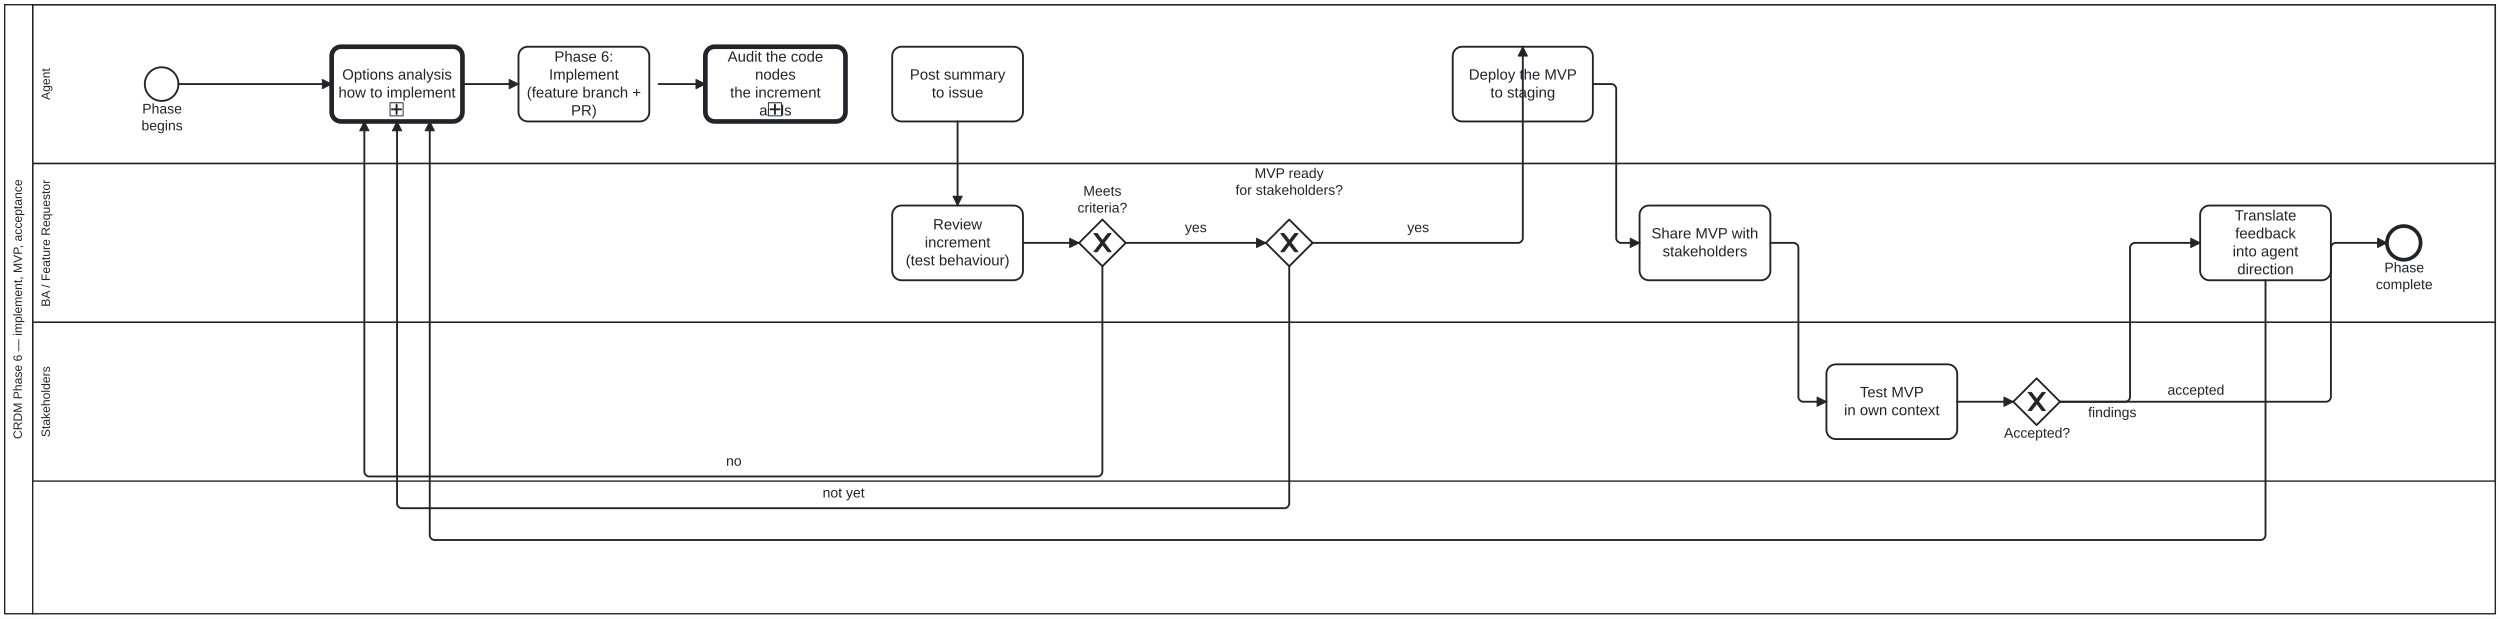
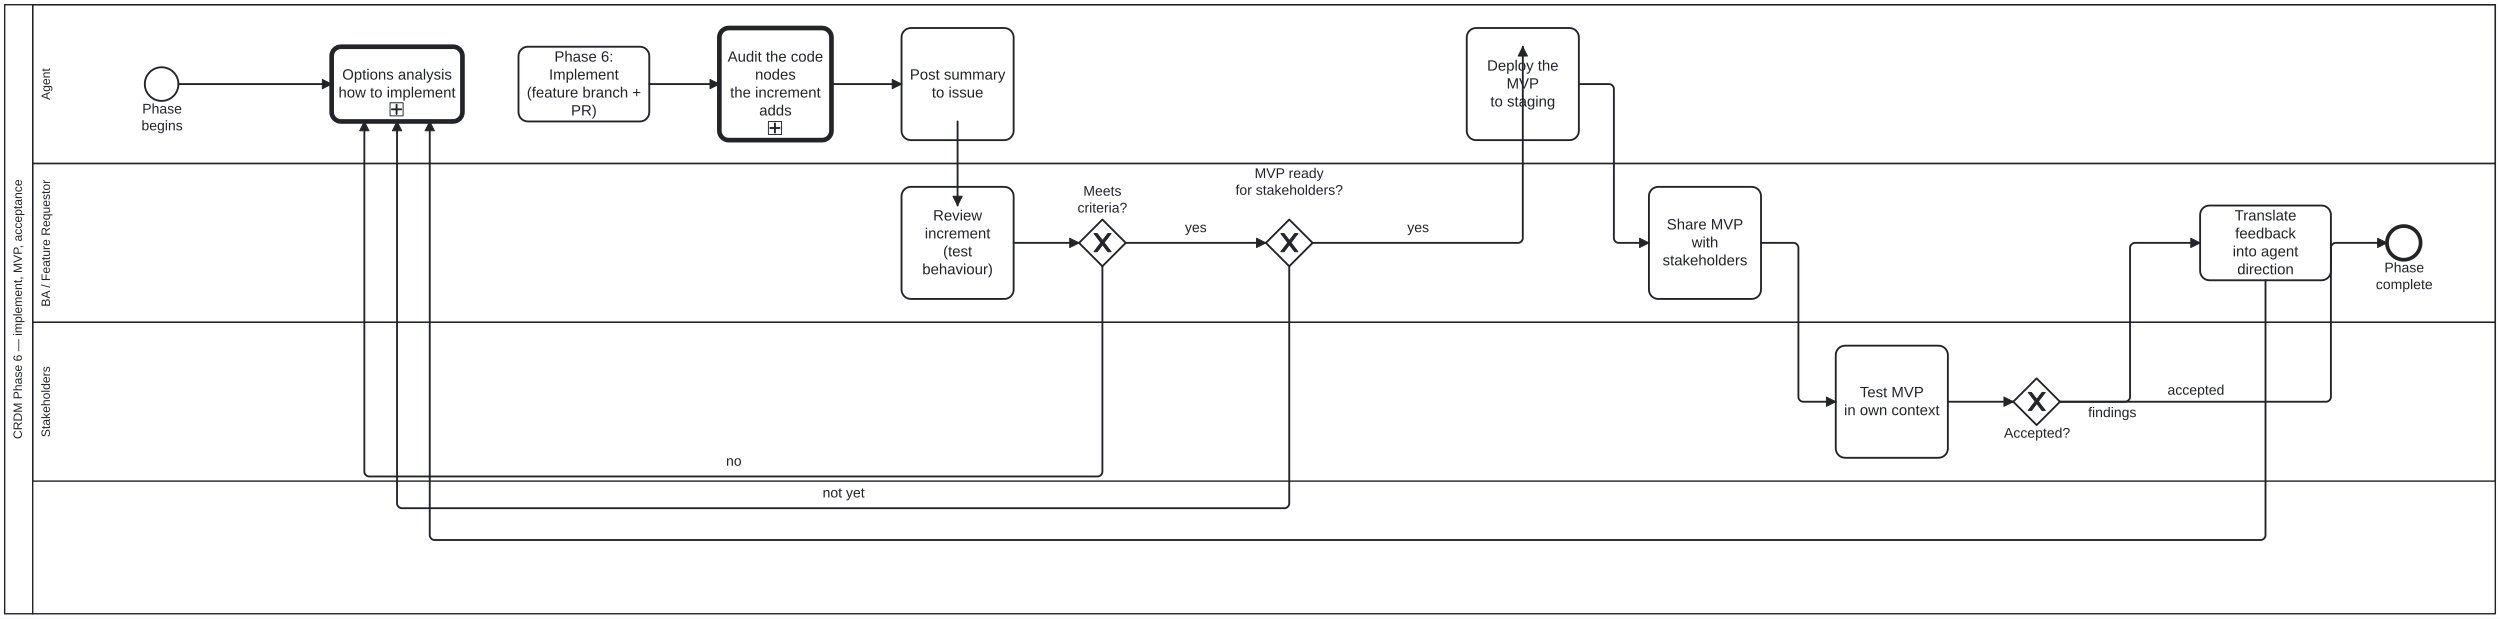
<svg xmlns="http://www.w3.org/2000/svg" width="100%" style="max-width:100%;height:auto" viewBox="155 75 2676 662" version="1.1">
  <rect x="155" y="75" width="2676" height="662" fill="#ffffff" />
  <g class="djs-group">
    <g class="djs-element djs-shape" data-element-id="Participant_Process_CRDM_Deliver" style="display: block;" transform="matrix(1 0 0 1 160 80)">
      <g class="djs-visual">
        <rect x="0" y="0" width="2666" height="652" rx="0" ry="0" style="stroke-linecap: round; stroke-linejoin: round; stroke: rgb(34, 36, 42); stroke-width: 1.5px; fill: white; fill-opacity: 0.95;" />
        <path style="fill: none; stroke-linecap: round; stroke-linejoin: round; stroke: rgb(34, 36, 42); stroke-width: 1.5px;" d="M30,0L30,652" />
        <text lineHeight="1.05" class="djs-label" transform="matrix(-1.83697e-16 -1 1 -1.83697e-16 0 652)" style="font-family: Arial, sans-serif; font-size: 13px; font-weight: normal; fill: rgb(34, 36, 42);">
          <tspan x="187.034" y="18.413">CRDM Phase 6 — implement, MVP, acceptance</tspan>
        </text>
      </g>
      <rect class="djs-hit djs-hit-all" x="0" y="0" width="2666" height="652" style="fill: none; stroke-opacity: 0; stroke: white; stroke-width: 15px;" />
    </g>
    <g class="djs-children">
      <g class="djs-group">
        <g class="djs-element djs-shape" data-element-id="Lane_Stakeholders" style="display: block;" transform="matrix(1 0 0 1 190 420)">
          <g class="djs-visual">
            <rect x="0" y="0" width="2636" height="170" rx="0" ry="0" style="stroke-linecap: round; stroke-linejoin: round; stroke: rgb(34, 36, 42); stroke-width: 1.5px; fill: white; fill-opacity: 0.25;" />
            <text lineHeight="1.05" class="djs-label" transform="matrix(-1.83697e-16 -1 1 -1.83697e-16 0 170)" style="font-family: Arial, sans-serif; font-size: 13px; font-weight: normal; fill: rgb(34, 36, 42);">
              <tspan x="47.06" y="18.413">Stakeholders</tspan>
            </text>
          </g>
          <rect class="djs-hit djs-hit-all" x="0" y="0" width="2636" height="170" style="fill: none; stroke-opacity: 0; stroke: white; stroke-width: 15px;" />
        </g>
      </g>
      <g class="djs-group">
        <g class="djs-element djs-shape" data-element-id="Lane_Agent" style="display: block;" transform="matrix(1 0 0 1 190 80)">
          <g class="djs-visual">
            <rect x="0" y="0" width="2636" height="170" rx="0" ry="0" style="stroke-linecap: round; stroke-linejoin: round; stroke: rgb(34, 36, 42); stroke-width: 1.5px; fill: white; fill-opacity: 0.25;" />
            <text lineHeight="1.05" class="djs-label" transform="matrix(-1.83697e-16 -1 1 -1.83697e-16 0 170)" style="font-family: Arial, sans-serif; font-size: 13px; font-weight: normal; fill: rgb(34, 36, 42);">
              <tspan x="68.014" y="18.413">Agent</tspan>
            </text>
          </g>
          <rect class="djs-hit djs-hit-all" x="0" y="0" width="2636" height="170" style="fill: none; stroke-opacity: 0; stroke: white; stroke-width: 15px;" />
        </g>
      </g>
      <g class="djs-group">
        <g class="djs-element djs-shape" data-element-id="Lane_BA" style="display: block;" transform="matrix(1 0 0 1 190 250)">
          <g class="djs-visual">
            <rect x="0" y="0" width="2636" height="170" rx="0" ry="0" style="stroke-linecap: round; stroke-linejoin: round; stroke: rgb(34, 36, 42); stroke-width: 1.5px; fill: white; fill-opacity: 0.25;" />
            <text lineHeight="1.05" class="djs-label" transform="matrix(-1.83697e-16 -1 1 -1.83697e-16 0 170)" style="font-family: Arial, sans-serif; font-size: 13px; font-weight: normal; fill: rgb(34, 36, 42);">
              <tspan x="16.715" y="18.413">BA / Feature Requestor</tspan>
            </text>
          </g>
          <rect class="djs-hit djs-hit-all" x="0" y="0" width="2636" height="170" style="fill: none; stroke-opacity: 0; stroke: white; stroke-width: 15px;" />
        </g>
      </g>
      <g class="djs-group">
        <g class="djs-element djs-shape" data-element-id="Start_Process_CRDM_Deliver" style="display: block;" transform="matrix(1 0 0 1 310 147)">
          <g class="djs-visual">
            <circle cx="18" cy="18" r="18" style="stroke-linecap: round; stroke-linejoin: round; stroke: rgb(34, 36, 42); stroke-width: 2px; fill: white; fill-opacity: 0.95;" />
          </g>
          <rect class="djs-hit djs-hit-all" x="0" y="0" width="36" height="36" style="fill: none; stroke-opacity: 0; stroke: white; stroke-width: 15px;" />
        </g>
      </g>
      <g class="djs-group">
        <g class="djs-element djs-shape" data-element-id="Start_Process_CRDM_Deliver_label" style="display: block;" transform="matrix(1 0 0 1 306 183)">
          <g class="djs-visual">
            <text lineHeight="1.2" class="djs-label" style="font-family: Arial, sans-serif; font-size: 15px; font-weight: normal; fill: rgb(34, 36, 42);">
              <tspan x="1.234" y="13.5">Phase</tspan>
              <tspan x="0.399" y="31.5">begins</tspan>
            </text>
          </g>
          <rect class="djs-hit djs-hit-all" x="0" y="0" width="45" height="36" style="fill: none; stroke-opacity: 0; stroke: white; stroke-width: 15px;" />
        </g>
      </g>
      <g class="djs-group">
        <a class="fa-subprocess-link" href="https://litlfred.github.io/folio-assistant/cat-harness/process/Process_OptionsAnalysis" target="_top">
          <g class="djs-element djs-shape" data-element-id="Call_OptionsAnalysis" style="display: block;" transform="matrix(1 0 0 1 510 125)">
            <g class="djs-visual">
              <rect x="0" y="0" width="140" height="80" rx="10" ry="10" style="stroke-linecap: round; stroke-linejoin: round; stroke: rgb(34, 36, 42); stroke-width: 5px; fill: white; fill-opacity: 0.95;" />
              <text lineHeight="1.2" class="djs-label" style="font-family: Arial, sans-serif; font-size: 16px; font-weight: normal; fill: rgb(34, 36, 42);">
                <tspan x="11.305" y="35.2">Options analysis</tspan>
                <tspan x="7.305" y="54.4">how to implement</tspan>
              </text>
              <rect x="0" y="0" width="14" height="14" rx="0" ry="0" style="stroke-linecap: round; stroke-linejoin: round; stroke: rgb(34, 36, 42); stroke-width: 1px; fill: white;" transform="matrix(1 0 0 1 62.5 60)" />
              <path data-marker="sub-process" d="m62.5,60 m 7,2 l 0,10 m -5,-5 l 10,0" style="fill: white; stroke-linecap: round; stroke-linejoin: round; stroke: rgb(34, 36, 42); stroke-width: 2px;" />
            </g>
            <rect class="djs-hit djs-hit-all" x="0" y="0" width="140" height="80" style="fill: none; stroke-opacity: 0; stroke: white; stroke-width: 15px;" />
          </g>
        </a>
      </g>
      <g class="djs-group">
        <g class="djs-element djs-shape" data-element-id="A_Implement" style="display: block;" transform="matrix(1 0 0 1 710 125)">
          <g class="djs-visual">
            <rect x="0" y="0" width="140" height="80" rx="10" ry="10" style="stroke-linecap: round; stroke-linejoin: round; stroke: rgb(34, 36, 42); stroke-width: 2px; fill: white; fill-opacity: 0.95;" />
            <text lineHeight="1.2" class="djs-label" style="font-family: Arial, sans-serif; font-size: 16px; font-weight: normal; fill: rgb(34, 36, 42);">
              <tspan x="38.422" y="16">Phase 6: </tspan>
              <tspan x="32.652" y="35.2">Implement</tspan>
              <tspan x="8.852" y="54.4">(feature branch +</tspan>
              <tspan x="56.223" y="73.6">PR)</tspan>
            </text>
          </g>
          <rect class="djs-hit djs-hit-all" x="0" y="0" width="140" height="80" style="fill: none; stroke-opacity: 0; stroke: white; stroke-width: 15px;" />
        </g>
      </g>
      <g class="djs-group">
        <a class="fa-subprocess-link" href="https://litlfred.github.io/folio-assistant/cat-harness/process/Process_Review" target="_top">
-           <g class="djs-element djs-shape" data-element-id="A_CodeAudit" style="display: block;" transform="matrix(1 0 0 1 910 125)">
+           <g class="djs-element djs-shape" data-element-id="A_CodeAudit" style="display: block;" transform="matrix(1 0 0 1 925 105)">
            <g class="djs-visual">
-               <rect x="0" y="0" width="150" height="80" rx="10" ry="10" style="stroke-linecap: round; stroke-linejoin: round; stroke: rgb(34, 36, 42); stroke-width: 5px; fill: white; fill-opacity: 0.95;" />
+               <rect x="0" y="0" width="120" height="120" rx="10" ry="10" style="stroke-linecap: round; stroke-linejoin: round; stroke: rgb(34, 36, 42); stroke-width: 5px; fill: white; fill-opacity: 0.95;" />
              <text lineHeight="1.2" class="djs-label" style="font-family: Arial, sans-serif; font-size: 16px; font-weight: normal; fill: rgb(34, 36, 42);">
-                 <tspan x="23.852" y="16">Audit the code </tspan>
-                 <tspan x="53.203" y="35.2">nodes</tspan>
-                 <tspan x="26.531" y="54.4">the increment </tspan>
-                 <tspan x="57.652" y="73.6">adds</tspan>
+                 <tspan x="8.852" y="36">Audit the code</tspan>
+                 <tspan x="38.203" y="55.2">nodes</tspan>
+                 <tspan x="11.531" y="74.4">the increment </tspan>
+                 <tspan x="42.652" y="93.6">adds</tspan>
              </text>
-               <rect x="0" y="0" width="14" height="14" rx="0" ry="0" style="stroke-linecap: round; stroke-linejoin: round; stroke: rgb(34, 36, 42); stroke-width: 1px; fill: white;" transform="matrix(1 0 0 1 67.5 60)" />
-               <path data-marker="sub-process" d="m67.5,60 m 7,2 l 0,10 m -5,-5 l 10,0" style="fill: white; stroke-linecap: round; stroke-linejoin: round; stroke: rgb(34, 36, 42); stroke-width: 2px;" />
+               <rect x="0" y="0" width="14" height="14" rx="0" ry="0" style="stroke-linecap: round; stroke-linejoin: round; stroke: rgb(34, 36, 42); stroke-width: 1px; fill: white;" transform="matrix(1 0 0 1 52.5 100)" />
+               <path data-marker="sub-process" d="m52.5,100 m 7,2 l 0,10 m -5,-5 l 10,0" style="fill: white; stroke-linecap: round; stroke-linejoin: round; stroke: rgb(34, 36, 42); stroke-width: 2px;" />
            </g>
-             <rect class="djs-hit djs-hit-all" x="0" y="0" width="150" height="80" style="fill: none; stroke-opacity: 0; stroke: white; stroke-width: 15px;" />
+             <rect class="djs-hit djs-hit-all" x="0" y="0" width="120" height="120" style="fill: none; stroke-opacity: 0; stroke: white; stroke-width: 15px;" />
          </g>
        </a>
      </g>
      <g class="djs-group">
-         <g class="djs-element djs-shape" data-element-id="A_DeployStaging" style="display: block;" transform="matrix(1 0 0 1 1710 125)">
-           <g class="djs-visual">
-             <rect x="0" y="0" width="150" height="80" rx="10" ry="10" style="stroke-linecap: round; stroke-linejoin: round; stroke: rgb(34, 36, 42); stroke-width: 2px; fill: white; fill-opacity: 0.95;" />
-             <text lineHeight="1.2" class="djs-label" style="font-family: Arial, sans-serif; font-size: 16px; font-weight: normal; fill: rgb(34, 36, 42);">
-               <tspan x="17.195" y="35.2">Deploy the MVP</tspan>
-               <tspan x="40.309" y="54.4">to staging</tspan>
-             </text>
-           </g>
-           <rect class="djs-hit djs-hit-all" x="0" y="0" width="150" height="80" style="fill: none; stroke-opacity: 0; stroke: white; stroke-width: 15px;" />
-         </g>
-       </g>
-       <g class="djs-group">
-         <g class="djs-element djs-shape" data-element-id="A_Summary" style="display: block;" transform="matrix(1 0 0 1 1110 125)">
-           <g class="djs-visual">
-             <rect x="0" y="0" width="140" height="80" rx="10" ry="10" style="stroke-linecap: round; stroke-linejoin: round; stroke: rgb(34, 36, 42); stroke-width: 2px; fill: white; fill-opacity: 0.95;" />
-             <text lineHeight="1.2" class="djs-label" style="font-family: Arial, sans-serif; font-size: 16px; font-weight: normal; fill: rgb(34, 36, 42);">
-               <tspan x="18.879" y="35.2">Post summary</tspan>
-               <tspan x="42.43" y="54.4">to issue</tspan>
-             </text>
-           </g>
-           <rect class="djs-hit djs-hit-all" x="0" y="0" width="140" height="80" style="fill: none; stroke-opacity: 0; stroke: white; stroke-width: 15px;" />
-         </g>
-       </g>
-       <g class="djs-group">
-         <g class="djs-element djs-shape" data-element-id="BA_ReviewIncrement" style="display: block;" transform="matrix(1 0 0 1 1110 295)">
-           <g class="djs-visual">
-             <rect x="0" y="0" width="140" height="80" rx="10" ry="10" style="stroke-linecap: round; stroke-linejoin: round; stroke: rgb(34, 36, 42); stroke-width: 2px; fill: white; fill-opacity: 0.95;" />
-             <text lineHeight="1.2" class="djs-label" style="font-family: Arial, sans-serif; font-size: 16px; font-weight: normal; fill: rgb(34, 36, 42);">
-               <tspan x="43.77" y="25.6">Review </tspan>
-               <tspan x="34.875" y="44.8">increment</tspan>
-               <tspan x="14.418" y="64">(test behaviour)</tspan>
-             </text>
-           </g>
-           <rect class="djs-hit djs-hit-all" x="0" y="0" width="140" height="80" style="fill: none; stroke-opacity: 0; stroke: white; stroke-width: 15px;" />
+         <g class="djs-element djs-shape" data-element-id="A_DeployStaging" style="display: block;" transform="matrix(1 0 0 1 1725 105)">
+           <g class="djs-visual">
+             <rect x="0" y="0" width="120" height="120" rx="10" ry="10" style="stroke-linecap: round; stroke-linejoin: round; stroke: rgb(34, 36, 42); stroke-width: 2px; fill: white; fill-opacity: 0.95;" />
+             <text lineHeight="1.2" class="djs-label" style="font-family: Arial, sans-serif; font-size: 16px; font-weight: normal; fill: rgb(34, 36, 42);">
+               <tspan x="21.754" y="45.6">Deploy the </tspan>
+               <tspan x="42.664" y="64.8">MVP</tspan>
+               <tspan x="25.309" y="84">to staging</tspan>
+             </text>
+           </g>
+           <rect class="djs-hit djs-hit-all" x="0" y="0" width="120" height="120" style="fill: none; stroke-opacity: 0; stroke: white; stroke-width: 15px;" />
+         </g>
+       </g>
+       <g class="djs-group">
+         <g class="djs-element djs-shape" data-element-id="A_Summary" style="display: block;" transform="matrix(1 0 0 1 1120 105)">
+           <g class="djs-visual">
+             <rect x="0" y="0" width="120" height="120" rx="10" ry="10" style="stroke-linecap: round; stroke-linejoin: round; stroke: rgb(34, 36, 42); stroke-width: 2px; fill: white; fill-opacity: 0.95;" />
+             <text lineHeight="1.2" class="djs-label" style="font-family: Arial, sans-serif; font-size: 16px; font-weight: normal; fill: rgb(34, 36, 42);">
+               <tspan x="8.879" y="55.2">Post summary</tspan>
+               <tspan x="32.43" y="74.4">to issue</tspan>
+             </text>
+           </g>
+           <rect class="djs-hit djs-hit-all" x="0" y="0" width="120" height="120" style="fill: none; stroke-opacity: 0; stroke: white; stroke-width: 15px;" />
+         </g>
+       </g>
+       <g class="djs-group">
+         <g class="djs-element djs-shape" data-element-id="BA_ReviewIncrement" style="display: block;" transform="matrix(1 0 0 1 1120 275)">
+           <g class="djs-visual">
+             <rect x="0" y="0" width="120" height="120" rx="10" ry="10" style="stroke-linecap: round; stroke-linejoin: round; stroke: rgb(34, 36, 42); stroke-width: 2px; fill: white; fill-opacity: 0.95;" />
+             <text lineHeight="1.2" class="djs-label" style="font-family: Arial, sans-serif; font-size: 16px; font-weight: normal; fill: rgb(34, 36, 42);">
+               <tspan x="33.77" y="36">Review </tspan>
+               <tspan x="24.875" y="55.2">increment</tspan>
+               <tspan x="44.441" y="74.4">(test </tspan>
+               <tspan x="22.199" y="93.6">behaviour)</tspan>
+             </text>
+           </g>
+           <rect class="djs-hit djs-hit-all" x="0" y="0" width="120" height="120" style="fill: none; stroke-opacity: 0; stroke: white; stroke-width: 15px;" />
        </g>
      </g>
      <g class="djs-group">
        <g class="djs-element djs-shape" data-element-id="GW_IncrementOK" style="display: block;" transform="matrix(1 0 0 1 1310 310)">
          <g class="djs-visual">
            <polygon points="25,0 50,25 25,50 0,25" style="stroke-linecap: round; stroke-linejoin: round; stroke: rgb(34, 36, 42); stroke-width: 2px; fill: white; fill-opacity: 0.95;" />
            <path d="m 16,15 7.429,9.714 -7.429,9.714 3.429,0 5.714,-7.464 5.714,7.464 3.429,0 -7.429,-9.714 7.429,-9.714 -3.429,0 -5.714,7.464 -5.714,-7.464 -3.429,0 z" style="fill: rgb(34, 36, 42); stroke-linecap: round; stroke-linejoin: round; stroke: rgb(34, 36, 42); stroke-width: 1px;" />
          </g>
          <rect class="djs-hit djs-hit-all" x="0" y="0" width="50" height="50" style="fill: none; stroke-opacity: 0; stroke: white; stroke-width: 15px;" />
        </g>
      </g>
      <g class="djs-group">
        <g class="djs-element djs-shape" data-element-id="GW_IncrementOK_label" style="display: block;" transform="matrix(1 0 0 1 1308 271)">
          <g class="djs-visual">
            <text lineHeight="1.2" class="djs-label" style="font-family: Arial, sans-serif; font-size: 15px; font-weight: normal; fill: rgb(34, 36, 42);">
              <tspan x="6.576" y="13.5">Meets </tspan>
              <tspan x="0.325" y="31.5">criteria?</tspan>
            </text>
          </g>
          <rect class="djs-hit djs-hit-all" x="0" y="0" width="54" height="36" style="fill: none; stroke-opacity: 0; stroke: white; stroke-width: 15px;" />
        </g>
      </g>
      <g class="djs-group">
        <g class="djs-element djs-shape" data-element-id="GW_MVPReady" style="display: block;" transform="matrix(1 0 0 1 1510 310)">
          <g class="djs-visual">
            <polygon points="25,0 50,25 25,50 0,25" style="stroke-linecap: round; stroke-linejoin: round; stroke: rgb(34, 36, 42); stroke-width: 2px; fill: white; fill-opacity: 0.95;" />
            <path d="m 16,15 7.429,9.714 -7.429,9.714 3.429,0 5.714,-7.464 5.714,7.464 3.429,0 -7.429,-9.714 7.429,-9.714 -3.429,0 -5.714,7.464 -5.714,-7.464 -3.429,0 z" style="fill: rgb(34, 36, 42); stroke-linecap: round; stroke-linejoin: round; stroke: rgb(34, 36, 42); stroke-width: 1px;" />
          </g>
          <rect class="djs-hit djs-hit-all" x="0" y="0" width="50" height="50" style="fill: none; stroke-opacity: 0; stroke: white; stroke-width: 15px;" />
        </g>
      </g>
      <g class="djs-group">
        <g class="djs-element djs-shape" data-element-id="GW_MVPReady_label" style="display: block;" transform="matrix(1 0 0 1 1477 252)">
          <g class="djs-visual">
            <text lineHeight="1.2" class="djs-label" style="font-family: Arial, sans-serif; font-size: 15px; font-weight: normal; fill: rgb(34, 36, 42);">
              <tspan x="20.903" y="13.5">MVP ready</tspan>
              <tspan x="0.468" y="31.5">for stakeholders?</tspan>
            </text>
          </g>
          <rect class="djs-hit djs-hit-all" x="0" y="0" width="116" height="36" style="fill: none; stroke-opacity: 0; stroke: white; stroke-width: 15px;" />
        </g>
      </g>
      <g class="djs-group">
-         <g class="djs-element djs-shape" data-element-id="BA_ShareMVP" style="display: block;" transform="matrix(1 0 0 1 1910 295)">
-           <g class="djs-visual">
-             <rect x="0" y="0" width="140" height="80" rx="10" ry="10" style="stroke-linecap: round; stroke-linejoin: round; stroke: rgb(34, 36, 42); stroke-width: 2px; fill: white; fill-opacity: 0.95;" />
-             <text lineHeight="1.2" class="djs-label" style="font-family: Arial, sans-serif; font-size: 16px; font-weight: normal; fill: rgb(34, 36, 42);">
-               <tspan x="12.645" y="35.2">Share MVP with</tspan>
-               <tspan x="24.641" y="54.4">stakeholders</tspan>
-             </text>
-           </g>
-           <rect class="djs-hit djs-hit-all" x="0" y="0" width="140" height="80" style="fill: none; stroke-opacity: 0; stroke: white; stroke-width: 15px;" />
-         </g>
-       </g>
-       <g class="djs-group">
-         <g class="djs-element djs-shape" data-element-id="S_TestMVP" style="display: block;" transform="matrix(1 0 0 1 2110 465)">
-           <g class="djs-visual">
-             <rect x="0" y="0" width="140" height="80" rx="10" ry="10" style="stroke-linecap: round; stroke-linejoin: round; stroke: rgb(34, 36, 42); stroke-width: 2px; fill: white; fill-opacity: 0.95;" />
-             <text lineHeight="1.2" class="djs-label" style="font-family: Arial, sans-serif; font-size: 16px; font-weight: normal; fill: rgb(34, 36, 42);">
-               <tspan x="35.77" y="35.2">Test MVP</tspan>
-               <tspan x="18.859" y="54.4">in own context</tspan>
-             </text>
-           </g>
-           <rect class="djs-hit djs-hit-all" x="0" y="0" width="140" height="80" style="fill: none; stroke-opacity: 0; stroke: white; stroke-width: 15px;" />
+         <g class="djs-element djs-shape" data-element-id="BA_ShareMVP" style="display: block;" transform="matrix(1 0 0 1 1920 275)">
+           <g class="djs-visual">
+             <rect x="0" y="0" width="120" height="120" rx="10" ry="10" style="stroke-linecap: round; stroke-linejoin: round; stroke: rgb(34, 36, 42); stroke-width: 2px; fill: white; fill-opacity: 0.95;" />
+             <text lineHeight="1.2" class="djs-label" style="font-family: Arial, sans-serif; font-size: 16px; font-weight: normal; fill: rgb(34, 36, 42);">
+               <tspan x="19.094" y="45.6">Share MVP </tspan>
+               <tspan x="45.773" y="64.8">with</tspan>
+               <tspan x="14.641" y="84">stakeholders</tspan>
+             </text>
+           </g>
+           <rect class="djs-hit djs-hit-all" x="0" y="0" width="120" height="120" style="fill: none; stroke-opacity: 0; stroke: white; stroke-width: 15px;" />
+         </g>
+       </g>
+       <g class="djs-group">
+         <g class="djs-element djs-shape" data-element-id="S_TestMVP" style="display: block;" transform="matrix(1 0 0 1 2120 445)">
+           <g class="djs-visual">
+             <rect x="0" y="0" width="120" height="120" rx="10" ry="10" style="stroke-linecap: round; stroke-linejoin: round; stroke: rgb(34, 36, 42); stroke-width: 2px; fill: white; fill-opacity: 0.95;" />
+             <text lineHeight="1.2" class="djs-label" style="font-family: Arial, sans-serif; font-size: 16px; font-weight: normal; fill: rgb(34, 36, 42);">
+               <tspan x="25.77" y="55.2">Test MVP</tspan>
+               <tspan x="8.859" y="74.4">in own context</tspan>
+             </text>
+           </g>
+           <rect class="djs-hit djs-hit-all" x="0" y="0" width="120" height="120" style="fill: none; stroke-opacity: 0; stroke: white; stroke-width: 15px;" />
        </g>
      </g>
      <g class="djs-group">
        <g class="djs-element djs-shape" data-element-id="GW_StakeholderOK" style="display: block;" transform="matrix(1 0 0 1 2310 480)">
          <g class="djs-visual">
            <polygon points="25,0 50,25 25,50 0,25" style="stroke-linecap: round; stroke-linejoin: round; stroke: rgb(34, 36, 42); stroke-width: 2px; fill: white; fill-opacity: 0.95;" />
            <path d="m 16,15 7.429,9.714 -7.429,9.714 3.429,0 5.714,-7.464 5.714,7.464 3.429,0 -7.429,-9.714 7.429,-9.714 -3.429,0 -5.714,7.464 -5.714,-7.464 -3.429,0 z" style="fill: rgb(34, 36, 42); stroke-linecap: round; stroke-linejoin: round; stroke: rgb(34, 36, 42); stroke-width: 1px;" />
          </g>
          <rect class="djs-hit djs-hit-all" x="0" y="0" width="50" height="50" style="fill: none; stroke-opacity: 0; stroke: white; stroke-width: 15px;" />
        </g>
      </g>
      <g class="djs-group">
        <g class="djs-element djs-shape" data-element-id="GW_StakeholderOK_label" style="display: block;" transform="matrix(1 0 0 1 2300 530)">
          <g class="djs-visual">
            <text lineHeight="1.2" class="djs-label" style="font-family: Arial, sans-serif; font-size: 15px; font-weight: normal; fill: rgb(34, 36, 42);">
              <tspan x="0.058" y="13.5">Accepted?</tspan>
            </text>
          </g>
          <rect class="djs-hit djs-hit-all" x="0" y="0" width="71" height="18" style="fill: none; stroke-opacity: 0; stroke: white; stroke-width: 15px;" />
        </g>
      </g>
      <g class="djs-group">
        <g class="djs-element djs-shape" data-element-id="BA_TranslateFeedback" style="display: block;" transform="matrix(1 0 0 1 2510 295)">
          <g class="djs-visual">
            <rect x="0" y="0" width="140" height="80" rx="10" ry="10" style="stroke-linecap: round; stroke-linejoin: round; stroke: rgb(34, 36, 42); stroke-width: 2px; fill: white; fill-opacity: 0.95;" />
            <text lineHeight="1.2" class="djs-label" style="font-family: Arial, sans-serif; font-size: 16px; font-weight: normal; fill: rgb(34, 36, 42);">
              <tspan x="36.949" y="16">Translate </tspan>
              <tspan x="37.531" y="35.2">feedback</tspan>
              <tspan x="34.859" y="54.4">into agent </tspan>
              <tspan x="39.762" y="73.6">direction</tspan>
            </text>
          </g>
          <rect class="djs-hit djs-hit-all" x="0" y="0" width="140" height="80" style="fill: none; stroke-opacity: 0; stroke: white; stroke-width: 15px;" />
        </g>
      </g>
      <g class="djs-group">
        <g class="djs-element djs-shape" data-element-id="End_Process_CRDM_Deliver" style="display: block;" transform="matrix(1 0 0 1 2710 317)">
          <g class="djs-visual">
            <circle cx="18" cy="18" r="18" style="stroke-linecap: round; stroke-linejoin: round; stroke: rgb(34, 36, 42); stroke-width: 4px; fill: white; fill-opacity: 0.95;" />
          </g>
          <rect class="djs-hit djs-hit-all" x="0" y="0" width="36" height="36" style="fill: none; stroke-opacity: 0; stroke: white; stroke-width: 15px;" />
        </g>
      </g>
      <g class="djs-group">
        <g class="djs-element djs-shape" data-element-id="End_Process_CRDM_Deliver_label" style="display: block;" transform="matrix(1 0 0 1 2698 353)">
          <g class="djs-visual">
            <text lineHeight="1.2" class="djs-label" style="font-family: Arial, sans-serif; font-size: 15px; font-weight: normal; fill: rgb(34, 36, 42);">
              <tspan x="9.234" y="13.5">Phase </tspan>
              <tspan x="0.068" y="31.5">complete</tspan>
            </text>
          </g>
          <rect class="djs-hit djs-hit-all" x="0" y="0" width="61" height="36" style="fill: none; stroke-opacity: 0; stroke: white; stroke-width: 15px;" />
        </g>
      </g>
      <g class="djs-group">
        <g class="djs-element djs-connection" data-element-id="SF_Process_CRDM_Deliver_1" style="display: block;">
          <g class="djs-visual">
            <defs>
              <marker id="folio-marker-1" viewBox="0 0 20 20" refX="11" refY="10" markerWidth="10" markerHeight="10" orient="auto">
                <path d="M 1 5 L 11 10 L 1 15 Z" style="stroke-linecap: round; stroke-linejoin: round; stroke: rgb(34, 36, 42); stroke-width: 1px; fill: rgb(34, 36, 42);" />
              </marker>
            </defs>
            <path data-corner-radius="5" style="fill: none; stroke-linecap: round; stroke-linejoin: round; stroke: rgb(34, 36, 42); stroke-width: 2px; marker-end: url('#folio-marker-1');" d="M346,165L510,165" />
          </g>
          <path d="M346,165L510,165" class="djs-hit djs-hit-stroke" style="fill: none; stroke-opacity: 0; stroke: white; stroke-width: 15px;" />
        </g>
      </g>
      <g class="djs-group">
        <g class="djs-element djs-connection" data-element-id="SF_Process_CRDM_Deliver_2" style="display: block;">
          <g class="djs-visual">
            <defs>
              <marker id="folio-marker-2" viewBox="0 0 20 20" refX="11" refY="10" markerWidth="10" markerHeight="10" orient="auto">
                <path d="M 1 5 L 11 10 L 1 15 Z" style="stroke-linecap: round; stroke-linejoin: round; stroke: rgb(34, 36, 42); stroke-width: 1px; fill: rgb(34, 36, 42);" />
              </marker>
            </defs>
-             <path data-corner-radius="5" style="fill: none; stroke-linecap: round; stroke-linejoin: round; stroke: rgb(34, 36, 42); stroke-width: 2px; marker-end: url('#folio-marker-2');" d="M650,165L710,165" />
-           </g>
-           <path d="M650,165L710,165" class="djs-hit djs-hit-stroke" style="fill: none; stroke-opacity: 0; stroke: white; stroke-width: 15px;" />
+             <path data-corner-radius="5" style="fill: none; stroke-linecap: round; stroke-linejoin: round; stroke: rgb(34, 36, 42); stroke-width: 2px; marker-end: url('#folio-marker-2');" d="M850,165L925,165" />
+           </g>
+           <path d="M850,165L925,165" class="djs-hit djs-hit-stroke" style="fill: none; stroke-opacity: 0; stroke: white; stroke-width: 15px;" />
        </g>
      </g>
      <g class="djs-group">
        <g class="djs-element djs-connection" data-element-id="SF_Process_CRDM_Deliver_2b" style="display: block;">
          <g class="djs-visual">
            <defs>
              <marker id="folio-marker-3" viewBox="0 0 20 20" refX="11" refY="10" markerWidth="10" markerHeight="10" orient="auto">
                <path d="M 1 5 L 11 10 L 1 15 Z" style="stroke-linecap: round; stroke-linejoin: round; stroke: rgb(34, 36, 42); stroke-width: 1px; fill: rgb(34, 36, 42);" />
              </marker>
            </defs>
-             <path data-corner-radius="5" style="fill: none; stroke-linecap: round; stroke-linejoin: round; stroke: rgb(34, 36, 42); stroke-width: 2px; marker-end: url('#folio-marker-3');" d="M860,165L910,165" />
-           </g>
-           <path d="M860,165L910,165" class="djs-hit djs-hit-stroke" style="fill: none; stroke-opacity: 0; stroke: white; stroke-width: 15px;" />
+             <path data-corner-radius="5" style="fill: none; stroke-linecap: round; stroke-linejoin: round; stroke: rgb(34, 36, 42); stroke-width: 2px; marker-end: url('#folio-marker-3');" d="M1045,165L1120,165" />
+           </g>
+           <path d="M1045,165L1120,165" class="djs-hit djs-hit-stroke" style="fill: none; stroke-opacity: 0; stroke: white; stroke-width: 15px;" />
        </g>
      </g>
      <g class="djs-group">
        <g class="djs-element djs-connection" data-element-id="SF_Process_CRDM_Deliver_3" style="display: block;">
          <g class="djs-visual">
            <defs>
              <marker id="folio-marker-4" viewBox="0 0 20 20" refX="11" refY="10" markerWidth="10" markerHeight="10" orient="auto">
                <path d="M 1 5 L 11 10 L 1 15 Z" style="stroke-linecap: round; stroke-linejoin: round; stroke: rgb(34, 36, 42); stroke-width: 1px; fill: rgb(34, 36, 42);" />
              </marker>
            </defs>
            <path data-corner-radius="5" style="fill: none; stroke-linecap: round; stroke-linejoin: round; stroke: rgb(34, 36, 42); stroke-width: 2px; marker-end: url('#folio-marker-4');" d="M1180,205L1180,295" />
          </g>
          <path d="M1180,205L1180,295" class="djs-hit djs-hit-stroke" style="fill: none; stroke-opacity: 0; stroke: white; stroke-width: 15px;" />
        </g>
      </g>
      <g class="djs-group">
        <g class="djs-element djs-connection" data-element-id="SF_Process_CRDM_Deliver_4" style="display: block;">
          <g class="djs-visual">
            <defs>
              <marker id="folio-marker-5" viewBox="0 0 20 20" refX="11" refY="10" markerWidth="10" markerHeight="10" orient="auto">
                <path d="M 1 5 L 11 10 L 1 15 Z" style="stroke-linecap: round; stroke-linejoin: round; stroke: rgb(34, 36, 42); stroke-width: 1px; fill: rgb(34, 36, 42);" />
              </marker>
            </defs>
-             <path data-corner-radius="5" style="fill: none; stroke-linecap: round; stroke-linejoin: round; stroke: rgb(34, 36, 42); stroke-width: 2px; marker-end: url('#folio-marker-5');" d="M1250,335L1310,335" />
-           </g>
-           <path d="M1250,335L1310,335" class="djs-hit djs-hit-stroke" style="fill: none; stroke-opacity: 0; stroke: white; stroke-width: 15px;" />
+             <path data-corner-radius="5" style="fill: none; stroke-linecap: round; stroke-linejoin: round; stroke: rgb(34, 36, 42); stroke-width: 2px; marker-end: url('#folio-marker-5');" d="M1240,335L1310,335" />
+           </g>
+           <path d="M1240,335L1310,335" class="djs-hit djs-hit-stroke" style="fill: none; stroke-opacity: 0; stroke: white; stroke-width: 15px;" />
        </g>
      </g>
      <g class="djs-group">
        <g class="djs-element djs-connection" data-element-id="SF_Process_CRDM_Deliver_5" style="display: block;">
          <g class="djs-visual">
            <defs>
              <marker id="folio-marker-6" viewBox="0 0 20 20" refX="11" refY="10" markerWidth="10" markerHeight="10" orient="auto">
                <path d="M 1 5 L 11 10 L 1 15 Z" style="stroke-linecap: round; stroke-linejoin: round; stroke: rgb(34, 36, 42); stroke-width: 1px; fill: rgb(34, 36, 42);" />
              </marker>
            </defs>
            <path data-corner-radius="5" style="fill: none; stroke-linecap: round; stroke-linejoin: round; stroke: rgb(34, 36, 42); stroke-width: 2px; marker-end: url('#folio-marker-6');" d="M1335,360L1335,580C1335,582.5,1332.5,585,1330,585L550,585C547.5,585,545,582.5,545,580L545,205" />
          </g>
          <path d="M1335,360L1335,585L545,585L545,205" class="djs-hit djs-hit-stroke" style="fill: none; stroke-opacity: 0; stroke: white; stroke-width: 15px;" />
        </g>
      </g>
      <g class="djs-group">
        <g class="djs-element djs-shape" data-element-id="SF_Process_CRDM_Deliver_5_label" style="display: block;" transform="matrix(1 0 0 1 932 560)">
          <g class="djs-visual">
            <text lineHeight="1.2" class="djs-label" style="font-family: Arial, sans-serif; font-size: 15px; font-weight: normal; fill: rgb(34, 36, 42);">
              <tspan x="0.158" y="13.5">no</tspan>
            </text>
          </g>
          <rect class="djs-hit djs-hit-all" x="0" y="0" width="17" height="18" style="fill: none; stroke-opacity: 0; stroke: white; stroke-width: 15px;" />
        </g>
      </g>
      <g class="djs-group">
        <g class="djs-element djs-connection" data-element-id="SF_Process_CRDM_Deliver_6" style="display: block;">
          <g class="djs-visual">
            <defs>
              <marker id="folio-marker-7" viewBox="0 0 20 20" refX="11" refY="10" markerWidth="10" markerHeight="10" orient="auto">
                <path d="M 1 5 L 11 10 L 1 15 Z" style="stroke-linecap: round; stroke-linejoin: round; stroke: rgb(34, 36, 42); stroke-width: 1px; fill: rgb(34, 36, 42);" />
              </marker>
            </defs>
            <path data-corner-radius="5" style="fill: none; stroke-linecap: round; stroke-linejoin: round; stroke: rgb(34, 36, 42); stroke-width: 2px; marker-end: url('#folio-marker-7');" d="M1360,335L1510,335" />
          </g>
          <path d="M1360,335L1510,335" class="djs-hit djs-hit-stroke" style="fill: none; stroke-opacity: 0; stroke: white; stroke-width: 15px;" />
        </g>
      </g>
      <g class="djs-group">
        <g class="djs-element djs-shape" data-element-id="SF_Process_CRDM_Deliver_6_label" style="display: block;" transform="matrix(1 0 0 1 1423 310)">
          <g class="djs-visual">
            <text lineHeight="1.2" class="djs-label" style="font-family: Arial, sans-serif; font-size: 15px; font-weight: normal; fill: rgb(34, 36, 42);">
              <tspan x="0.329" y="13.5">yes</tspan>
            </text>
          </g>
          <rect class="djs-hit djs-hit-all" x="0" y="0" width="24" height="18" style="fill: none; stroke-opacity: 0; stroke: white; stroke-width: 15px;" />
        </g>
      </g>
      <g class="djs-group">
        <g class="djs-element djs-connection" data-element-id="SF_Process_CRDM_Deliver_7" style="display: block;">
          <g class="djs-visual">
            <defs>
              <marker id="folio-marker-8" viewBox="0 0 20 20" refX="11" refY="10" markerWidth="10" markerHeight="10" orient="auto">
                <path d="M 1 5 L 11 10 L 1 15 Z" style="stroke-linecap: round; stroke-linejoin: round; stroke: rgb(34, 36, 42); stroke-width: 1px; fill: rgb(34, 36, 42);" />
              </marker>
            </defs>
            <path data-corner-radius="5" style="fill: none; stroke-linecap: round; stroke-linejoin: round; stroke: rgb(34, 36, 42); stroke-width: 2px; marker-end: url('#folio-marker-8');" d="M1535,360L1535,614C1535,616.5,1532.5,619,1530,619L585,619C582.5,619,580,616.5,580,614L580,205" />
          </g>
          <path d="M1535,360L1535,619L580,619L580,205" class="djs-hit djs-hit-stroke" style="fill: none; stroke-opacity: 0; stroke: white; stroke-width: 15px;" />
        </g>
      </g>
      <g class="djs-group">
        <g class="djs-element djs-shape" data-element-id="SF_Process_CRDM_Deliver_7_label" style="display: block;" transform="matrix(1 0 0 1 1035 594)">
          <g class="djs-visual">
            <text lineHeight="1.2" class="djs-label" style="font-family: Arial, sans-serif; font-size: 15px; font-weight: normal; fill: rgb(34, 36, 42);">
              <tspan x="0.485" y="13.5">not yet</tspan>
            </text>
          </g>
          <rect class="djs-hit djs-hit-all" x="0" y="0" width="46" height="18" style="fill: none; stroke-opacity: 0; stroke: white; stroke-width: 15px;" />
        </g>
      </g>
      <g class="djs-group">
        <g class="djs-element djs-connection" data-element-id="SF_Process_CRDM_Deliver_8" style="display: block;">
          <g class="djs-visual">
            <defs>
              <marker id="folio-marker-9" viewBox="0 0 20 20" refX="11" refY="10" markerWidth="10" markerHeight="10" orient="auto">
                <path d="M 1 5 L 11 10 L 1 15 Z" style="stroke-linecap: round; stroke-linejoin: round; stroke: rgb(34, 36, 42); stroke-width: 1px; fill: rgb(34, 36, 42);" />
              </marker>
            </defs>
            <path data-corner-radius="5" style="fill: none; stroke-linecap: round; stroke-linejoin: round; stroke: rgb(34, 36, 42); stroke-width: 2px; marker-end: url('#folio-marker-9');" d="M1560,335L1780,335C1782.5,335,1785,332.5,1785,330L1785,125" />
          </g>
          <path d="M1560,335L1785,335L1785,125" class="djs-hit djs-hit-stroke" style="fill: none; stroke-opacity: 0; stroke: white; stroke-width: 15px;" />
        </g>
      </g>
      <g class="djs-group">
        <g class="djs-element djs-shape" data-element-id="SF_Process_CRDM_Deliver_8_label" style="display: block;" transform="matrix(1 0 0 1 1661 310)">
          <g class="djs-visual">
            <text lineHeight="1.2" class="djs-label" style="font-family: Arial, sans-serif; font-size: 15px; font-weight: normal; fill: rgb(34, 36, 42);">
              <tspan x="0.329" y="13.5">yes</tspan>
            </text>
          </g>
          <rect class="djs-hit djs-hit-all" x="0" y="0" width="24" height="18" style="fill: none; stroke-opacity: 0; stroke: white; stroke-width: 15px;" />
        </g>
      </g>
      <g class="djs-group">
        <g class="djs-element djs-connection" data-element-id="SF_Process_CRDM_Deliver_8b" style="display: block;">
          <g class="djs-visual">
            <defs>
              <marker id="folio-marker-10" viewBox="0 0 20 20" refX="11" refY="10" markerWidth="10" markerHeight="10" orient="auto">
                <path d="M 1 5 L 11 10 L 1 15 Z" style="stroke-linecap: round; stroke-linejoin: round; stroke: rgb(34, 36, 42); stroke-width: 1px; fill: rgb(34, 36, 42);" />
              </marker>
            </defs>
-             <path data-corner-radius="5" style="fill: none; stroke-linecap: round; stroke-linejoin: round; stroke: rgb(34, 36, 42); stroke-width: 2px; marker-end: url('#folio-marker-10');" d="M1860,165L1880,165C1882.5,165,1885,167.5,1885,170L1885,330C1885,332.5,1887.5,335,1890,335L1910,335" />
-           </g>
-           <path d="M1860,165L1885,165L1885,335L1910,335" class="djs-hit djs-hit-stroke" style="fill: none; stroke-opacity: 0; stroke: white; stroke-width: 15px;" />
+             <path data-corner-radius="5" style="fill: none; stroke-linecap: round; stroke-linejoin: round; stroke: rgb(34, 36, 42); stroke-width: 2px; marker-end: url('#folio-marker-10');" d="M1845,165L1877.5,165C1880,165,1882.5,167.5,1882.5,170L1882.5,330C1882.5,332.5,1885,335,1887.5,335L1920,335" />
+           </g>
+           <path d="M1845,165L1882.5,165L1882.5,335L1920,335" class="djs-hit djs-hit-stroke" style="fill: none; stroke-opacity: 0; stroke: white; stroke-width: 15px;" />
        </g>
      </g>
      <g class="djs-group">
        <g class="djs-element djs-connection" data-element-id="SF_Process_CRDM_Deliver_9" style="display: block;">
          <g class="djs-visual">
            <defs>
              <marker id="folio-marker-11" viewBox="0 0 20 20" refX="11" refY="10" markerWidth="10" markerHeight="10" orient="auto">
                <path d="M 1 5 L 11 10 L 1 15 Z" style="stroke-linecap: round; stroke-linejoin: round; stroke: rgb(34, 36, 42); stroke-width: 1px; fill: rgb(34, 36, 42);" />
              </marker>
            </defs>
-             <path data-corner-radius="5" style="fill: none; stroke-linecap: round; stroke-linejoin: round; stroke: rgb(34, 36, 42); stroke-width: 2px; marker-end: url('#folio-marker-11');" d="M2050,335L2075,335C2077.5,335,2080,337.5,2080,340L2080,500C2080,502.5,2082.5,505,2085,505L2110,505" />
-           </g>
-           <path d="M2050,335L2080,335L2080,505L2110,505" class="djs-hit djs-hit-stroke" style="fill: none; stroke-opacity: 0; stroke: white; stroke-width: 15px;" />
+             <path data-corner-radius="5" style="fill: none; stroke-linecap: round; stroke-linejoin: round; stroke: rgb(34, 36, 42); stroke-width: 2px; marker-end: url('#folio-marker-11');" d="M2040,335L2075,335C2077.5,335,2080,337.5,2080,340L2080,500C2080,502.5,2082.5,505,2085,505L2120,505" />
+           </g>
+           <path d="M2040,335L2080,335L2080,505L2120,505" class="djs-hit djs-hit-stroke" style="fill: none; stroke-opacity: 0; stroke: white; stroke-width: 15px;" />
        </g>
      </g>
      <g class="djs-group">
        <g class="djs-element djs-connection" data-element-id="SF_Process_CRDM_Deliver_10" style="display: block;">
          <g class="djs-visual">
            <defs>
              <marker id="folio-marker-12" viewBox="0 0 20 20" refX="11" refY="10" markerWidth="10" markerHeight="10" orient="auto">
                <path d="M 1 5 L 11 10 L 1 15 Z" style="stroke-linecap: round; stroke-linejoin: round; stroke: rgb(34, 36, 42); stroke-width: 1px; fill: rgb(34, 36, 42);" />
              </marker>
            </defs>
-             <path data-corner-radius="5" style="fill: none; stroke-linecap: round; stroke-linejoin: round; stroke: rgb(34, 36, 42); stroke-width: 2px; marker-end: url('#folio-marker-12');" d="M2250,505L2310,505" />
-           </g>
-           <path d="M2250,505L2310,505" class="djs-hit djs-hit-stroke" style="fill: none; stroke-opacity: 0; stroke: white; stroke-width: 15px;" />
+             <path data-corner-radius="5" style="fill: none; stroke-linecap: round; stroke-linejoin: round; stroke: rgb(34, 36, 42); stroke-width: 2px; marker-end: url('#folio-marker-12');" d="M2240,505L2310,505" />
+           </g>
+           <path d="M2240,505L2310,505" class="djs-hit djs-hit-stroke" style="fill: none; stroke-opacity: 0; stroke: white; stroke-width: 15px;" />
        </g>
      </g>
      <g class="djs-group">
        <g class="djs-element djs-connection" data-element-id="SF_Process_CRDM_Deliver_11" style="display: block;">
          <g class="djs-visual">
            <defs>
              <marker id="folio-marker-13" viewBox="0 0 20 20" refX="11" refY="10" markerWidth="10" markerHeight="10" orient="auto">
                <path d="M 1 5 L 11 10 L 1 15 Z" style="stroke-linecap: round; stroke-linejoin: round; stroke: rgb(34, 36, 42); stroke-width: 1px; fill: rgb(34, 36, 42);" />
              </marker>
            </defs>
            <path data-corner-radius="5" style="fill: none; stroke-linecap: round; stroke-linejoin: round; stroke: rgb(34, 36, 42); stroke-width: 2px; marker-end: url('#folio-marker-13');" d="M2360,505L2430,505C2432.5,505,2435,502.5,2435,500L2435,340C2435,337.5,2437.5,335,2440,335L2510,335" />
          </g>
          <path d="M2360,505L2435,505L2435,335L2510,335" class="djs-hit djs-hit-stroke" style="fill: none; stroke-opacity: 0; stroke: white; stroke-width: 15px;" />
        </g>
      </g>
      <g class="djs-group">
        <g class="djs-element djs-shape" data-element-id="SF_Process_CRDM_Deliver_11_label" style="display: block;" transform="matrix(1 0 0 1 2390 508)">
          <g class="djs-visual">
            <text lineHeight="1.2" class="djs-label" style="font-family: Arial, sans-serif; font-size: 15px; font-weight: normal; fill: rgb(34, 36, 42);">
              <tspan x="0.149" y="13.5">findings</tspan>
            </text>
          </g>
          <rect class="djs-hit djs-hit-all" x="0" y="0" width="52" height="18" style="fill: none; stroke-opacity: 0; stroke: white; stroke-width: 15px;" />
        </g>
      </g>
      <g class="djs-group">
        <g class="djs-element djs-connection" data-element-id="SF_Process_CRDM_Deliver_12" style="display: block;">
          <g class="djs-visual">
            <defs>
              <marker id="folio-marker-14" viewBox="0 0 20 20" refX="11" refY="10" markerWidth="10" markerHeight="10" orient="auto">
                <path d="M 1 5 L 11 10 L 1 15 Z" style="stroke-linecap: round; stroke-linejoin: round; stroke: rgb(34, 36, 42); stroke-width: 1px; fill: rgb(34, 36, 42);" />
              </marker>
            </defs>
            <path data-corner-radius="5" style="fill: none; stroke-linecap: round; stroke-linejoin: round; stroke: rgb(34, 36, 42); stroke-width: 2px; marker-end: url('#folio-marker-14');" d="M2580,375L2580,648C2580,650.5,2577.5,653,2575,653L620,653C617.5,653,615,650.5,615,648L615,205" />
          </g>
          <path d="M2580,375L2580,653L615,653L615,205" class="djs-hit djs-hit-stroke" style="fill: none; stroke-opacity: 0; stroke: white; stroke-width: 15px;" />
        </g>
      </g>
      <g class="djs-group">
        <g class="djs-element djs-connection" data-element-id="SF_Process_CRDM_Deliver_13" style="display: block;">
          <g class="djs-visual">
            <defs>
              <marker id="folio-marker-15" viewBox="0 0 20 20" refX="11" refY="10" markerWidth="10" markerHeight="10" orient="auto">
                <path d="M 1 5 L 11 10 L 1 15 Z" style="stroke-linecap: round; stroke-linejoin: round; stroke: rgb(34, 36, 42); stroke-width: 1px; fill: rgb(34, 36, 42);" />
              </marker>
            </defs>
            <path data-corner-radius="5" style="fill: none; stroke-linecap: round; stroke-linejoin: round; stroke: rgb(34, 36, 42); stroke-width: 2px; marker-end: url('#folio-marker-15');" d="M2360,505L2645,505C2647.5,505,2650,502.5,2650,500L2650,340C2650,337.5,2652.5,335,2655,335L2710,335" />
          </g>
          <path d="M2360,505L2650,505L2650,335L2710,335" class="djs-hit djs-hit-stroke" style="fill: none; stroke-opacity: 0; stroke: white; stroke-width: 15px;" />
        </g>
      </g>
      <g class="djs-group">
        <g class="djs-element djs-shape" data-element-id="SF_Process_CRDM_Deliver_13_label" style="display: block;" transform="matrix(1 0 0 1 2475 484)">
          <g class="djs-visual">
            <text lineHeight="1.2" class="djs-label" style="font-family: Arial, sans-serif; font-size: 15px; font-weight: normal; fill: rgb(34, 36, 42);">
              <tspan x="0.061" y="13.5">accepted</tspan>
            </text>
          </g>
          <rect class="djs-hit djs-hit-all" x="0" y="0" width="61" height="18" style="fill: none; stroke-opacity: 0; stroke: white; stroke-width: 15px;" />
        </g>
      </g>
    </g>
  </g>
</svg>
